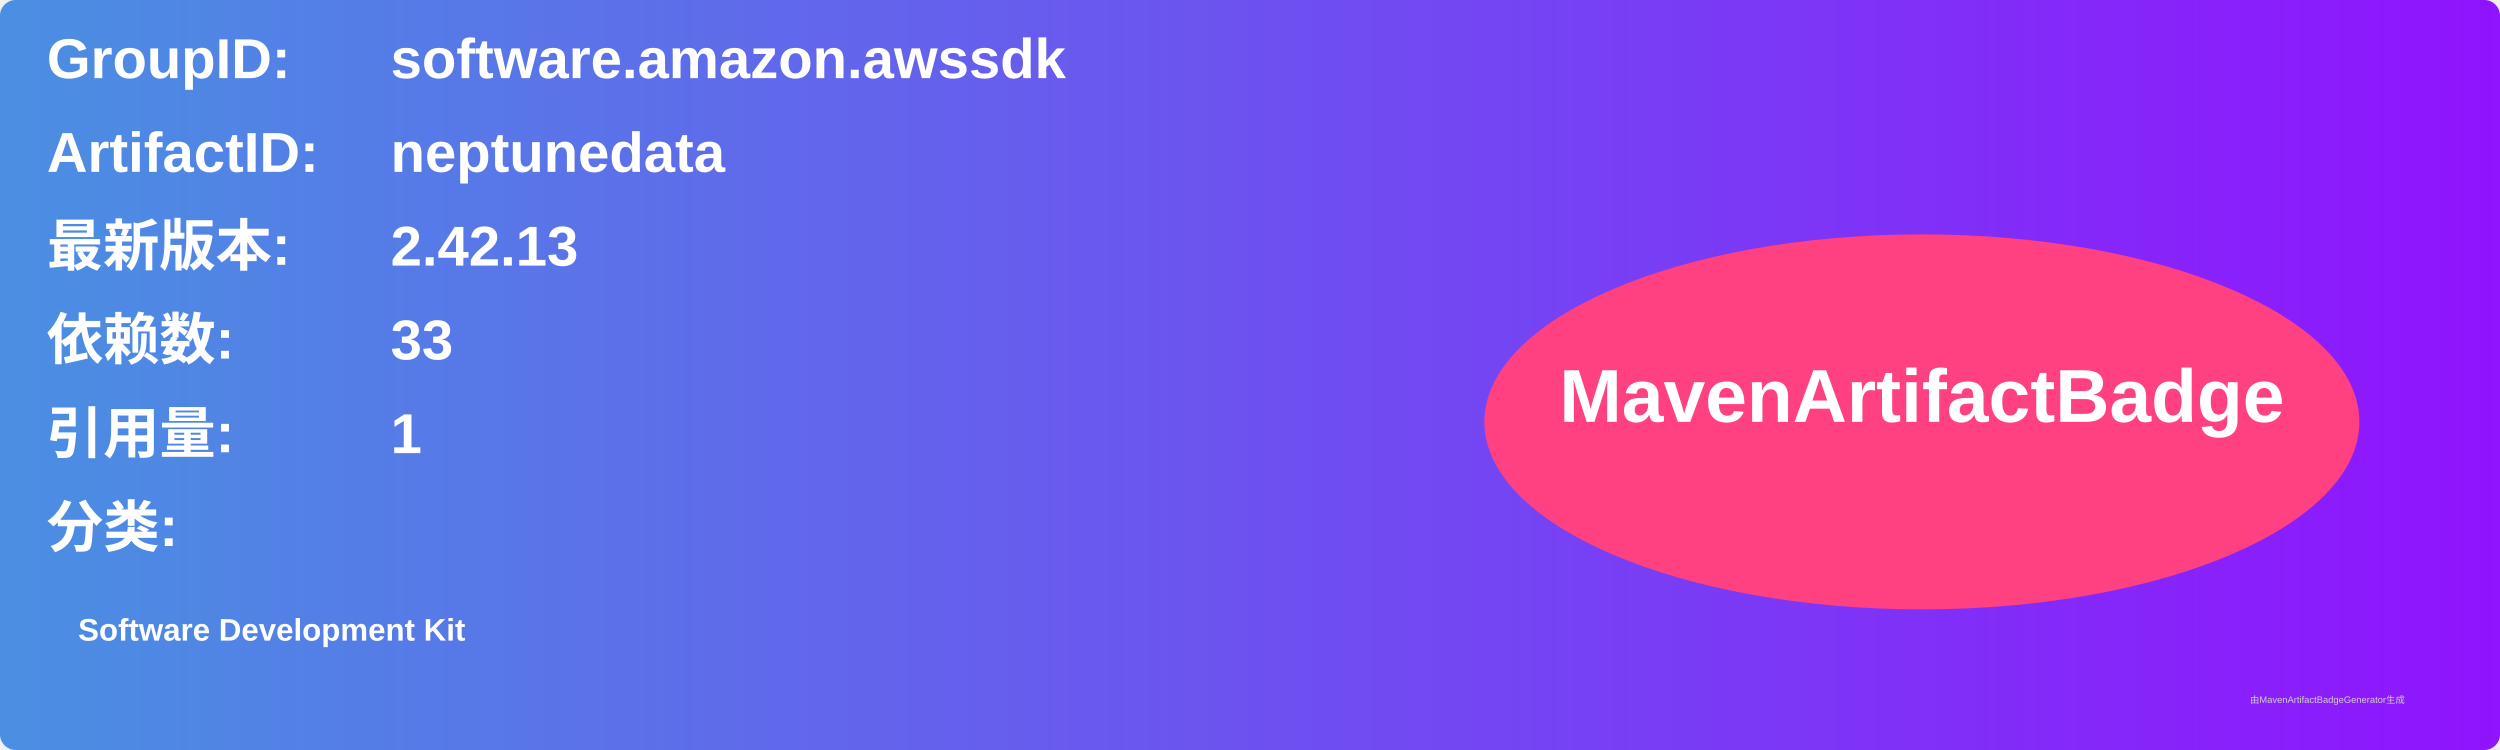
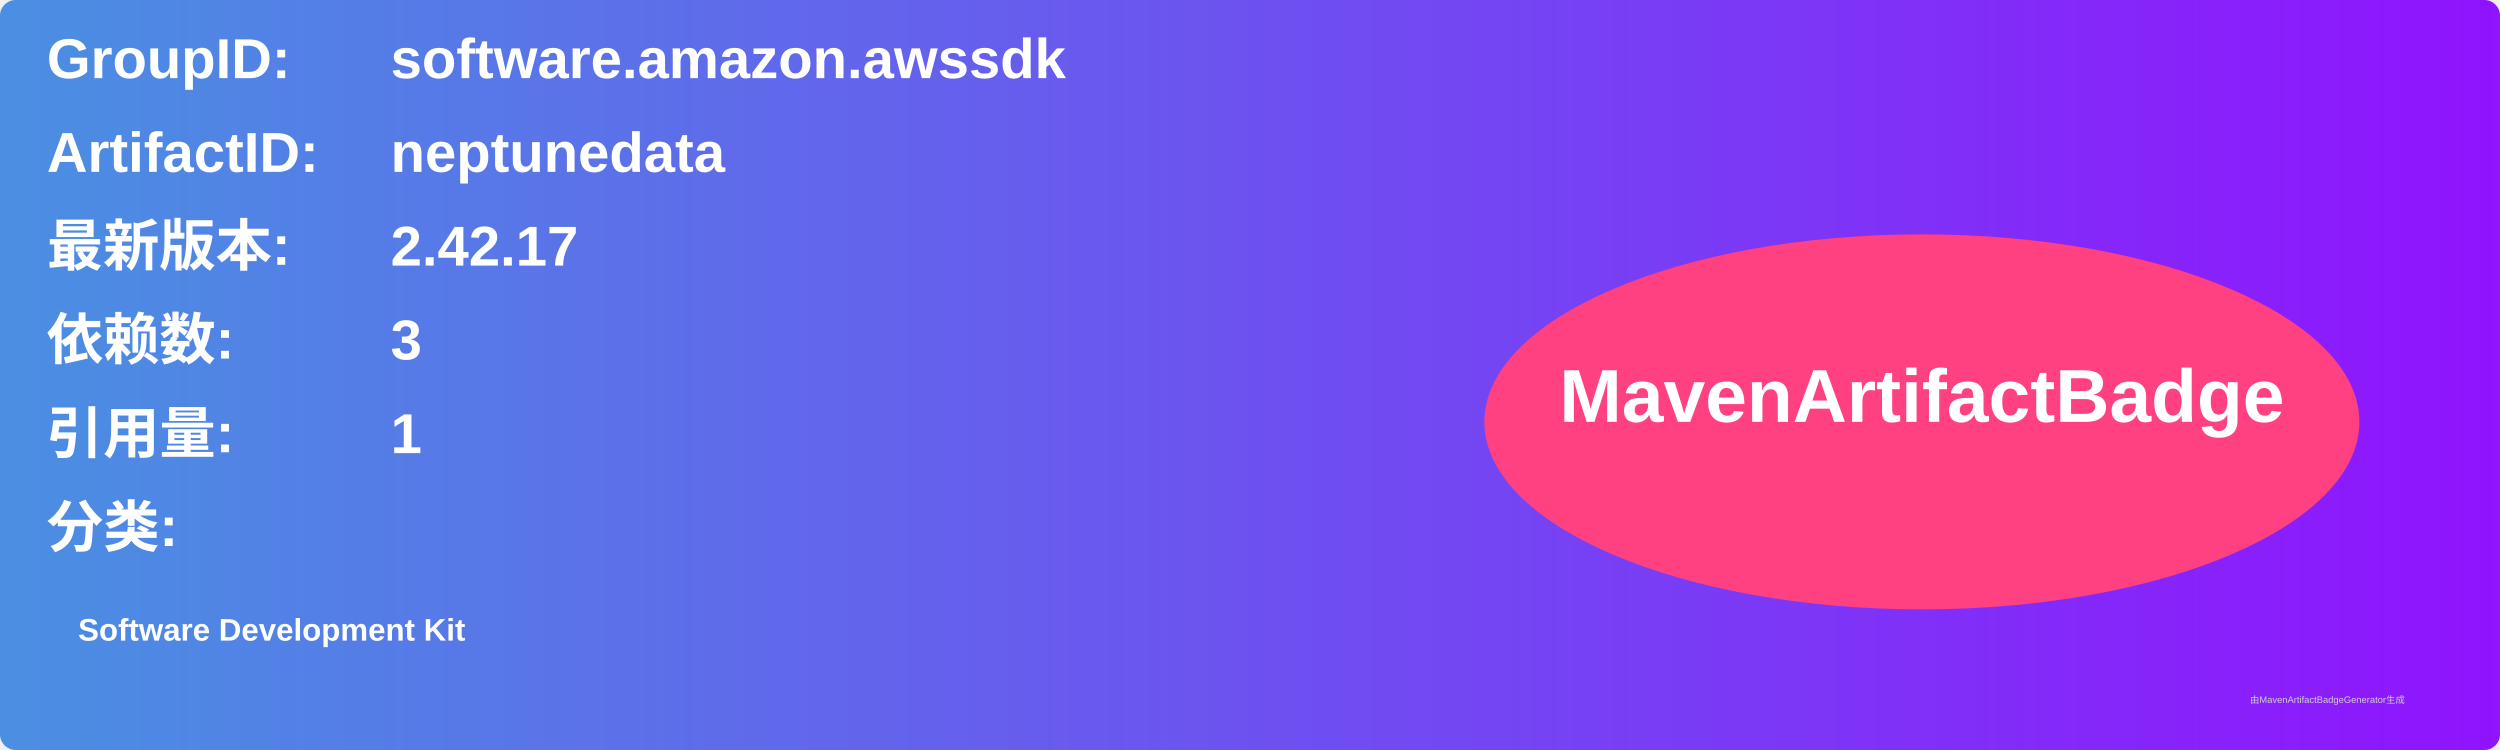
<svg xmlns="http://www.w3.org/2000/svg" width="800" height="240" viewBox="0 0 800 240">
  <linearGradient id="grad" x1="0%" y1="0%" x2="100%" y2="0%">
    <stop offset="0%" stop-color="#4a90e2" />
    <stop offset="100%" stop-color="#9013fe" />
  </linearGradient>
  <rect width="100%" height="100%" rx="5" ry="5" fill="url(#grad)" />
  <g transform="translate(15, 15)">
    <text x="0" y="10" font-family="Arial" font-size="18" fill="white" font-weight="bold" width="260">GroupID:</text>
    <text x="110" y="10" font-family="Arial" font-size="18" fill="white" font-weight="bold" width="460">software.amazon.awssdk</text>
    <text x="0" y="40" font-family="Arial" font-size="18" fill="white" font-weight="bold" width="260">ArtifactID:</text>
    <text x="110" y="40" font-family="Arial" font-size="18" fill="white" font-weight="bold" width="460">neptunedata</text>
    <text x="0" y="70" font-family="Arial" font-size="18" fill="white" font-weight="bold">最新版本:</text>
    <text x="110" y="70" font-family="Arial" font-size="18" fill="white" font-weight="bold">
-       <tspan font-weight="bold">2.42.13</tspan>
+       <tspan font-weight="bold">2.42.17</tspan>
    </text>
    <text x="0" y="100" font-family="Arial" font-size="18" fill="white" font-weight="bold">依赖数: </text>
    <text x="110" y="100" font-family="Arial" font-size="18" fill="white">
-       <tspan font-weight="bold">33</tspan>
+       <tspan font-weight="bold">3</tspan>
    </text>
    <text x="0" y="130" font-family="Arial" font-size="18" fill="white" font-weight="bold">引用量: </text>
    <text x="110" y="130" font-family="Arial" font-size="18" fill="white">
      <tspan font-weight="bold">1</tspan>
    </text>
    <text x="0" y="160" font-family="Arial" font-size="18" fill="white" font-weight="bold">分类:</text>
    <text x="10" y="190" font-family="Arial" font-size="10" fill="white">
      <tspan font-weight="bold">Software Development Kit</tspan>
    </text>
    <ellipse cx="600" cy="120" rx="140" ry="60" fill="#ff4081" />
    <text x="600" y="120" text-anchor="middle" font-family="Arial" font-size="24" fill="white" font-weight="bold">MavenArtifactBadge</text>
  </g>
  <text x="720" y="225" font-family="Arial" font-size="3" fill="#d0d0d0">由MavenArtifactBadgeGenerator生成</text>
</svg>
